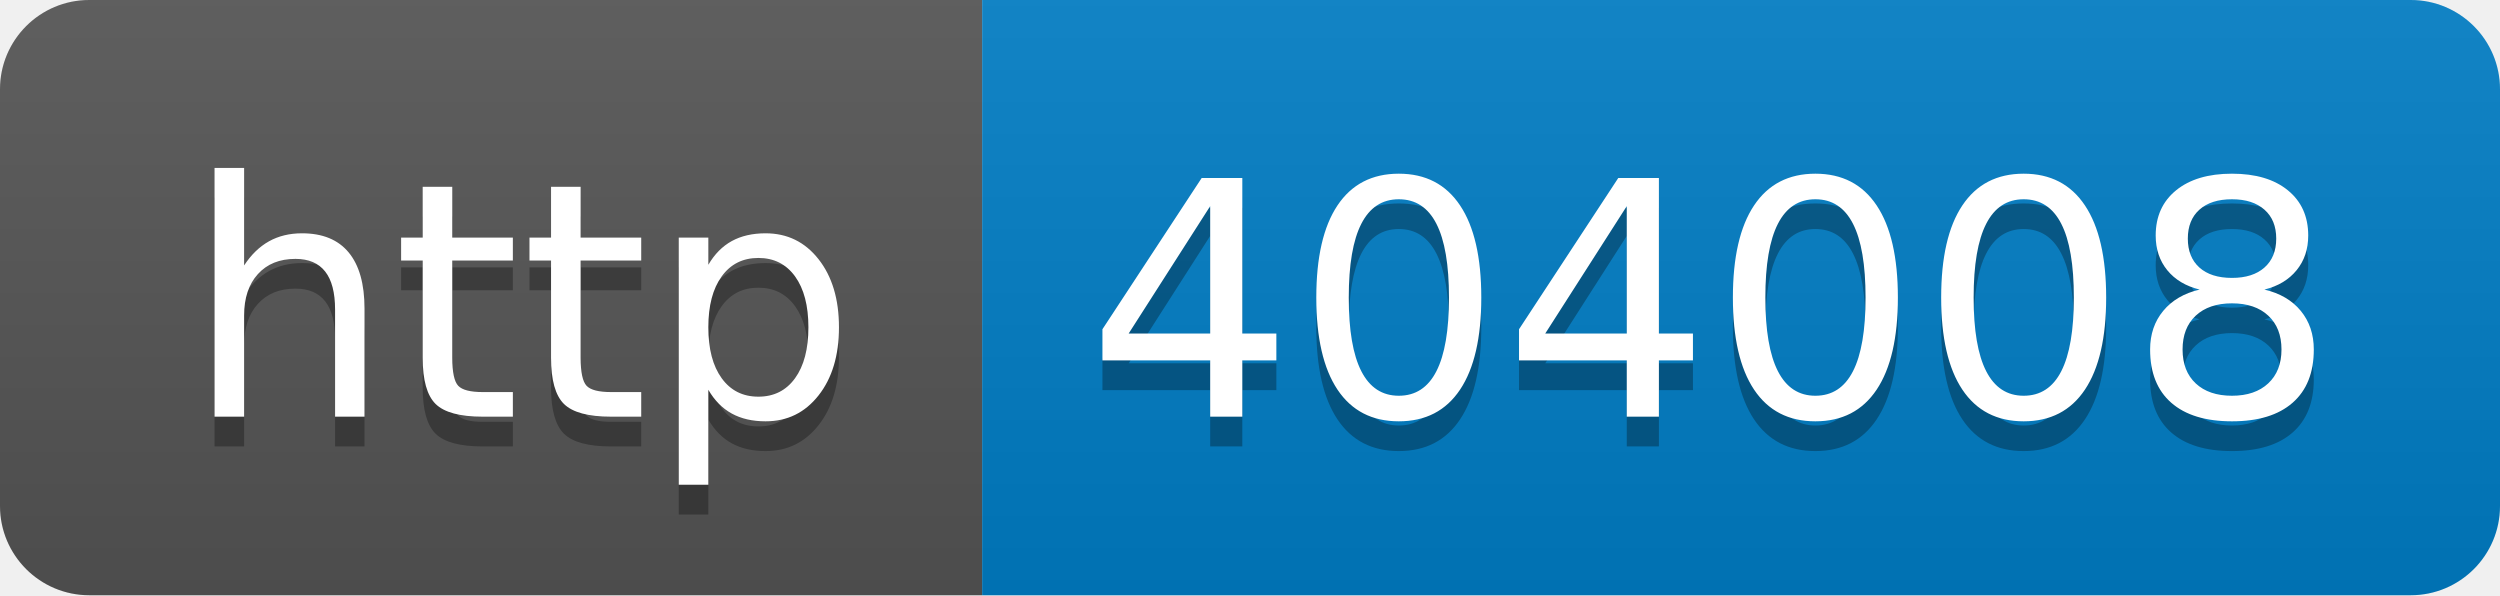
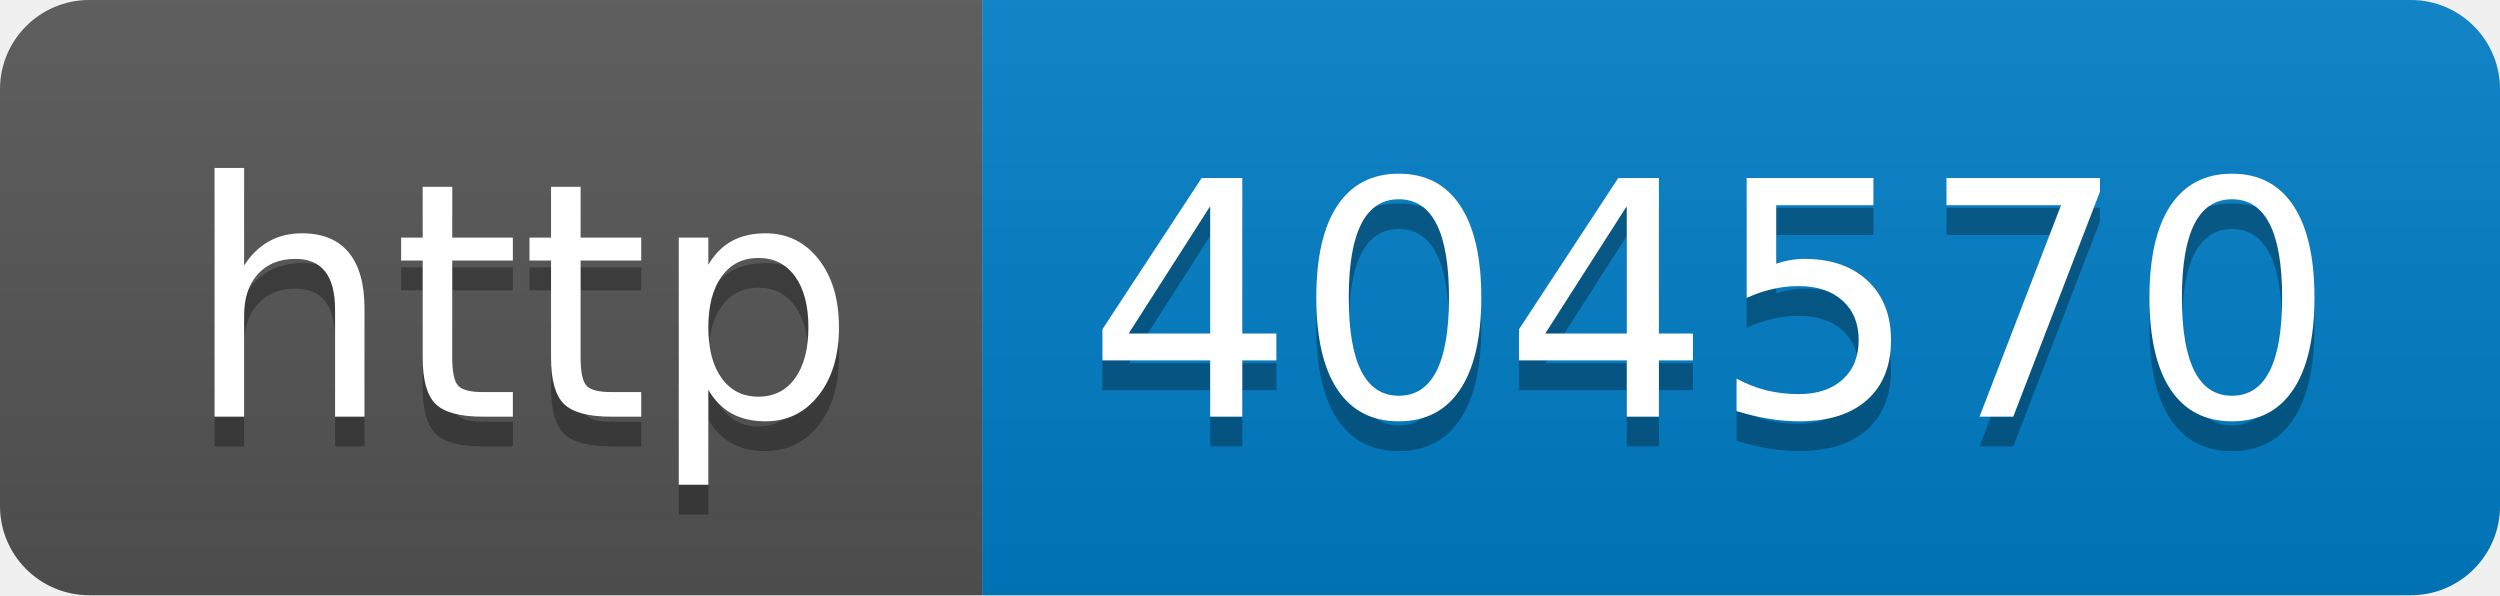
- <svg xmlns="http://www.w3.org/2000/svg" width="84" height="20" role="img" aria-label="http: 404008">
+ <svg xmlns="http://www.w3.org/2000/svg" width="84" height="20" role="img" aria-label="http: 404570">
  <linearGradient id="s" x2="0" y2="100%">
    <stop offset="0" stop-color="#bbb" stop-opacity=".1" />
    <stop offset="1" stop-opacity=".1" />
  </linearGradient>
  <clipPath id="r">
    <rect width="84" height="20" rx="3" fill="#fff" />
  </clipPath>
  <g clip-path="url(#r)">
    <rect width="33" height="20" fill="#555" />
    <rect x="33" width="51" height="20" fill="#007ec6" />
    <rect width="84" height="20" fill="url(#s)" />
  </g>
  <g fill="#fff" text-anchor="middle" font-family="Verdana,Geneva,DejaVu Sans,sans-serif" text-rendering="geometricPrecision" font-size="110">
    <text aria-hidden="true" x="175" y="150" fill="#010101" fill-opacity=".3" transform="scale(.1)" textLength="230">http</text>
    <text x="175" y="140" transform="scale(.1)" fill="#fff" textLength="230">http</text>
-     <text aria-hidden="true" x="575" y="150" fill="#010101" fill-opacity=".3" transform="scale(.1)" textLength="410">404008</text>
-     <text x="575" y="140" transform="scale(.1)" fill="#fff" textLength="410">404008</text>
+     <text aria-hidden="true" x="575" y="150" fill="#010101" fill-opacity=".3" transform="scale(.1)" textLength="410">404570</text>
+     <text x="575" y="140" transform="scale(.1)" fill="#fff" textLength="410">404570</text>
  </g>
</svg>
